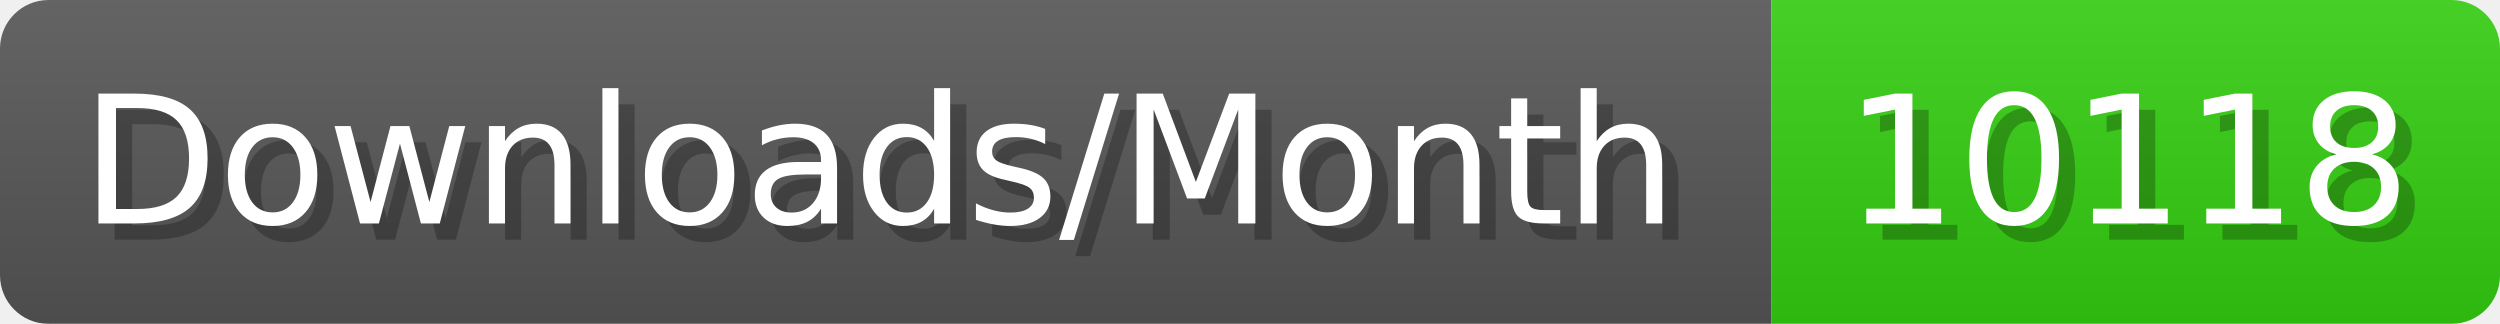
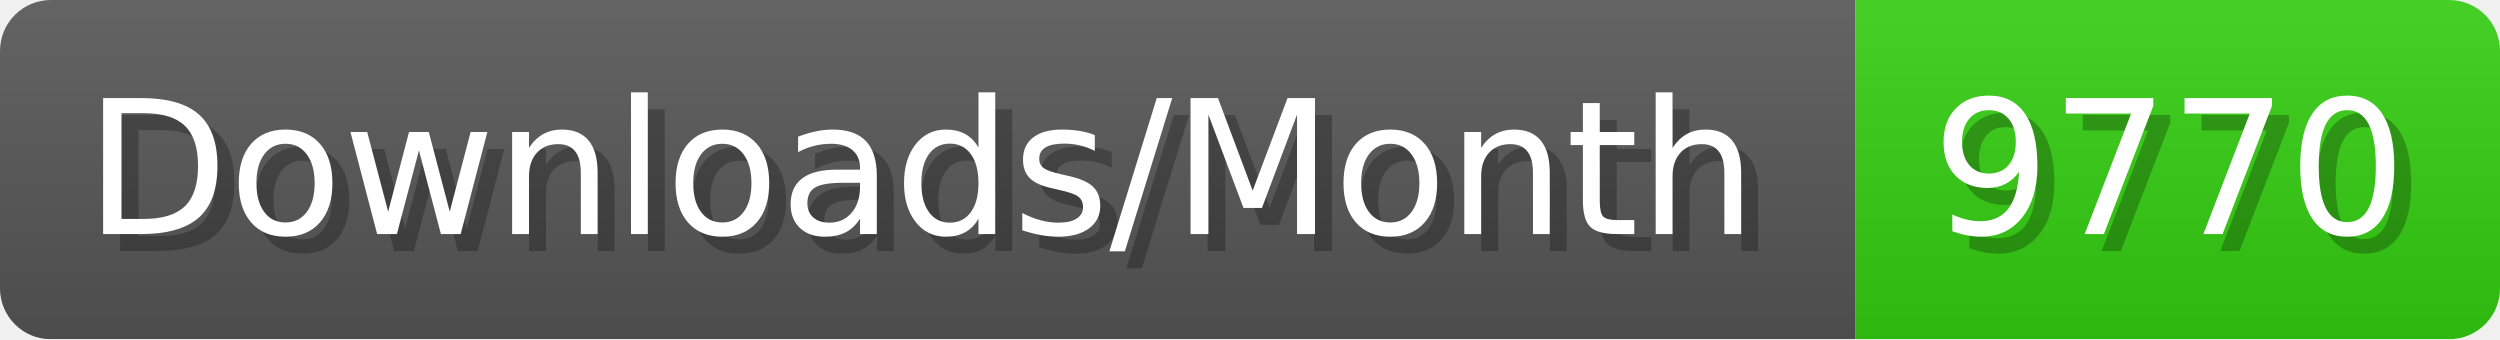
- <svg xmlns="http://www.w3.org/2000/svg" width="154.4" height="20" viewBox="0 0 1544 200" role="img" aria-label="Downloads/Month: 10118">
+ <svg xmlns="http://www.w3.org/2000/svg" width="147.4" height="20" viewBox="0 0 1474 200" role="img" aria-label="Downloads/Month: 9770">
  <linearGradient id="YlXUI" x2="0" y2="100%">
    <stop offset="0" stop-opacity=".1" stop-color="#EEE" />
    <stop offset="1" stop-opacity=".1" />
  </linearGradient>
  <mask id="JHhop">
-     <rect width="1544" height="200" rx="30" fill="#FFF" />
+     <rect width="1474" height="200" rx="30" fill="#FFF" />
  </mask>
  <g mask="url(#JHhop)">
    <rect width="1094" height="200" fill="#555" />
-     <rect width="450" height="200" fill="#3C1" x="1094" />
-     <rect width="1544" height="200" fill="url(#YlXUI)" />
+     <rect width="380" height="200" fill="#3C1" x="1094" />
+     <rect width="1474" height="200" fill="url(#YlXUI)" />
  </g>
  <g aria-hidden="true" fill="#fff" text-anchor="start" font-family="Verdana,DejaVu Sans,sans-serif" font-size="110">
    <text x="60" y="148" textLength="994" fill="#000" opacity="0.25">Downloads/Month</text>
    <text x="50" y="138" textLength="994">Downloads/Month</text>
-     <text x="1149" y="148" textLength="350" fill="#000" opacity="0.25">10118</text>
-     <text x="1139" y="138" textLength="350">10118</text>
+     <text x="1149" y="148" textLength="280" fill="#000" opacity="0.25">9770</text>
+     <text x="1139" y="138" textLength="280">9770</text>
  </g>
</svg>
